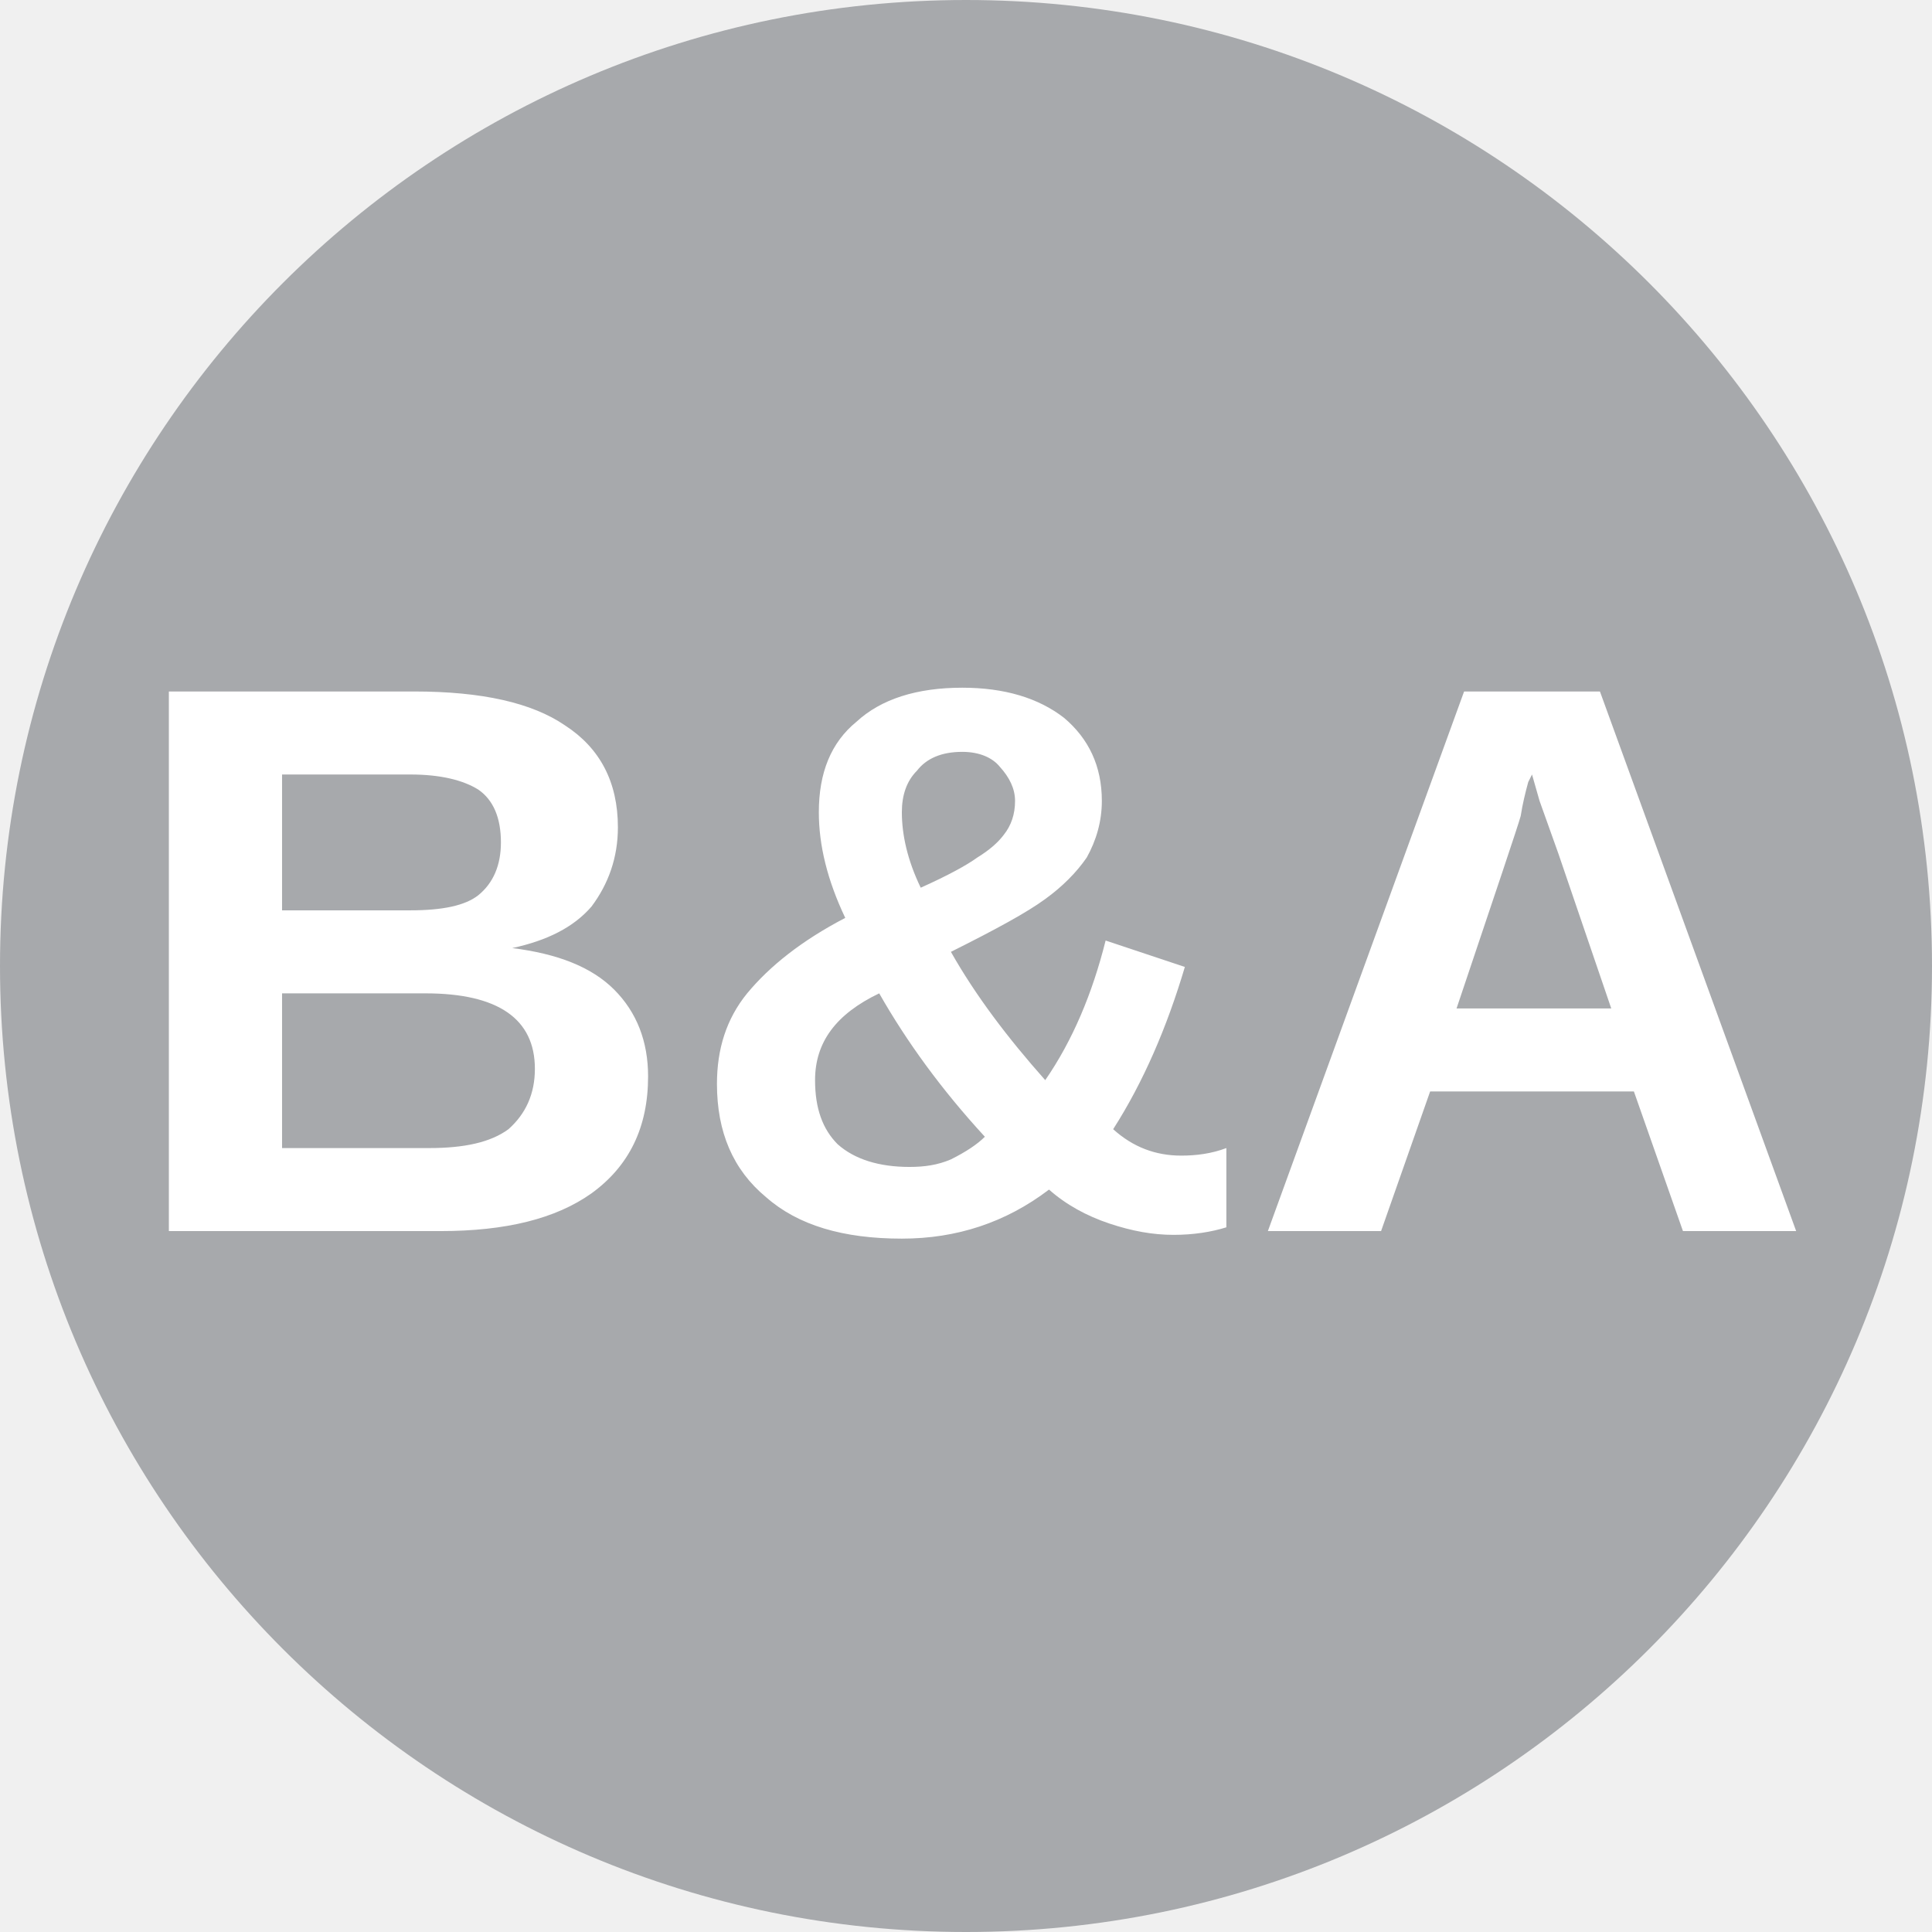
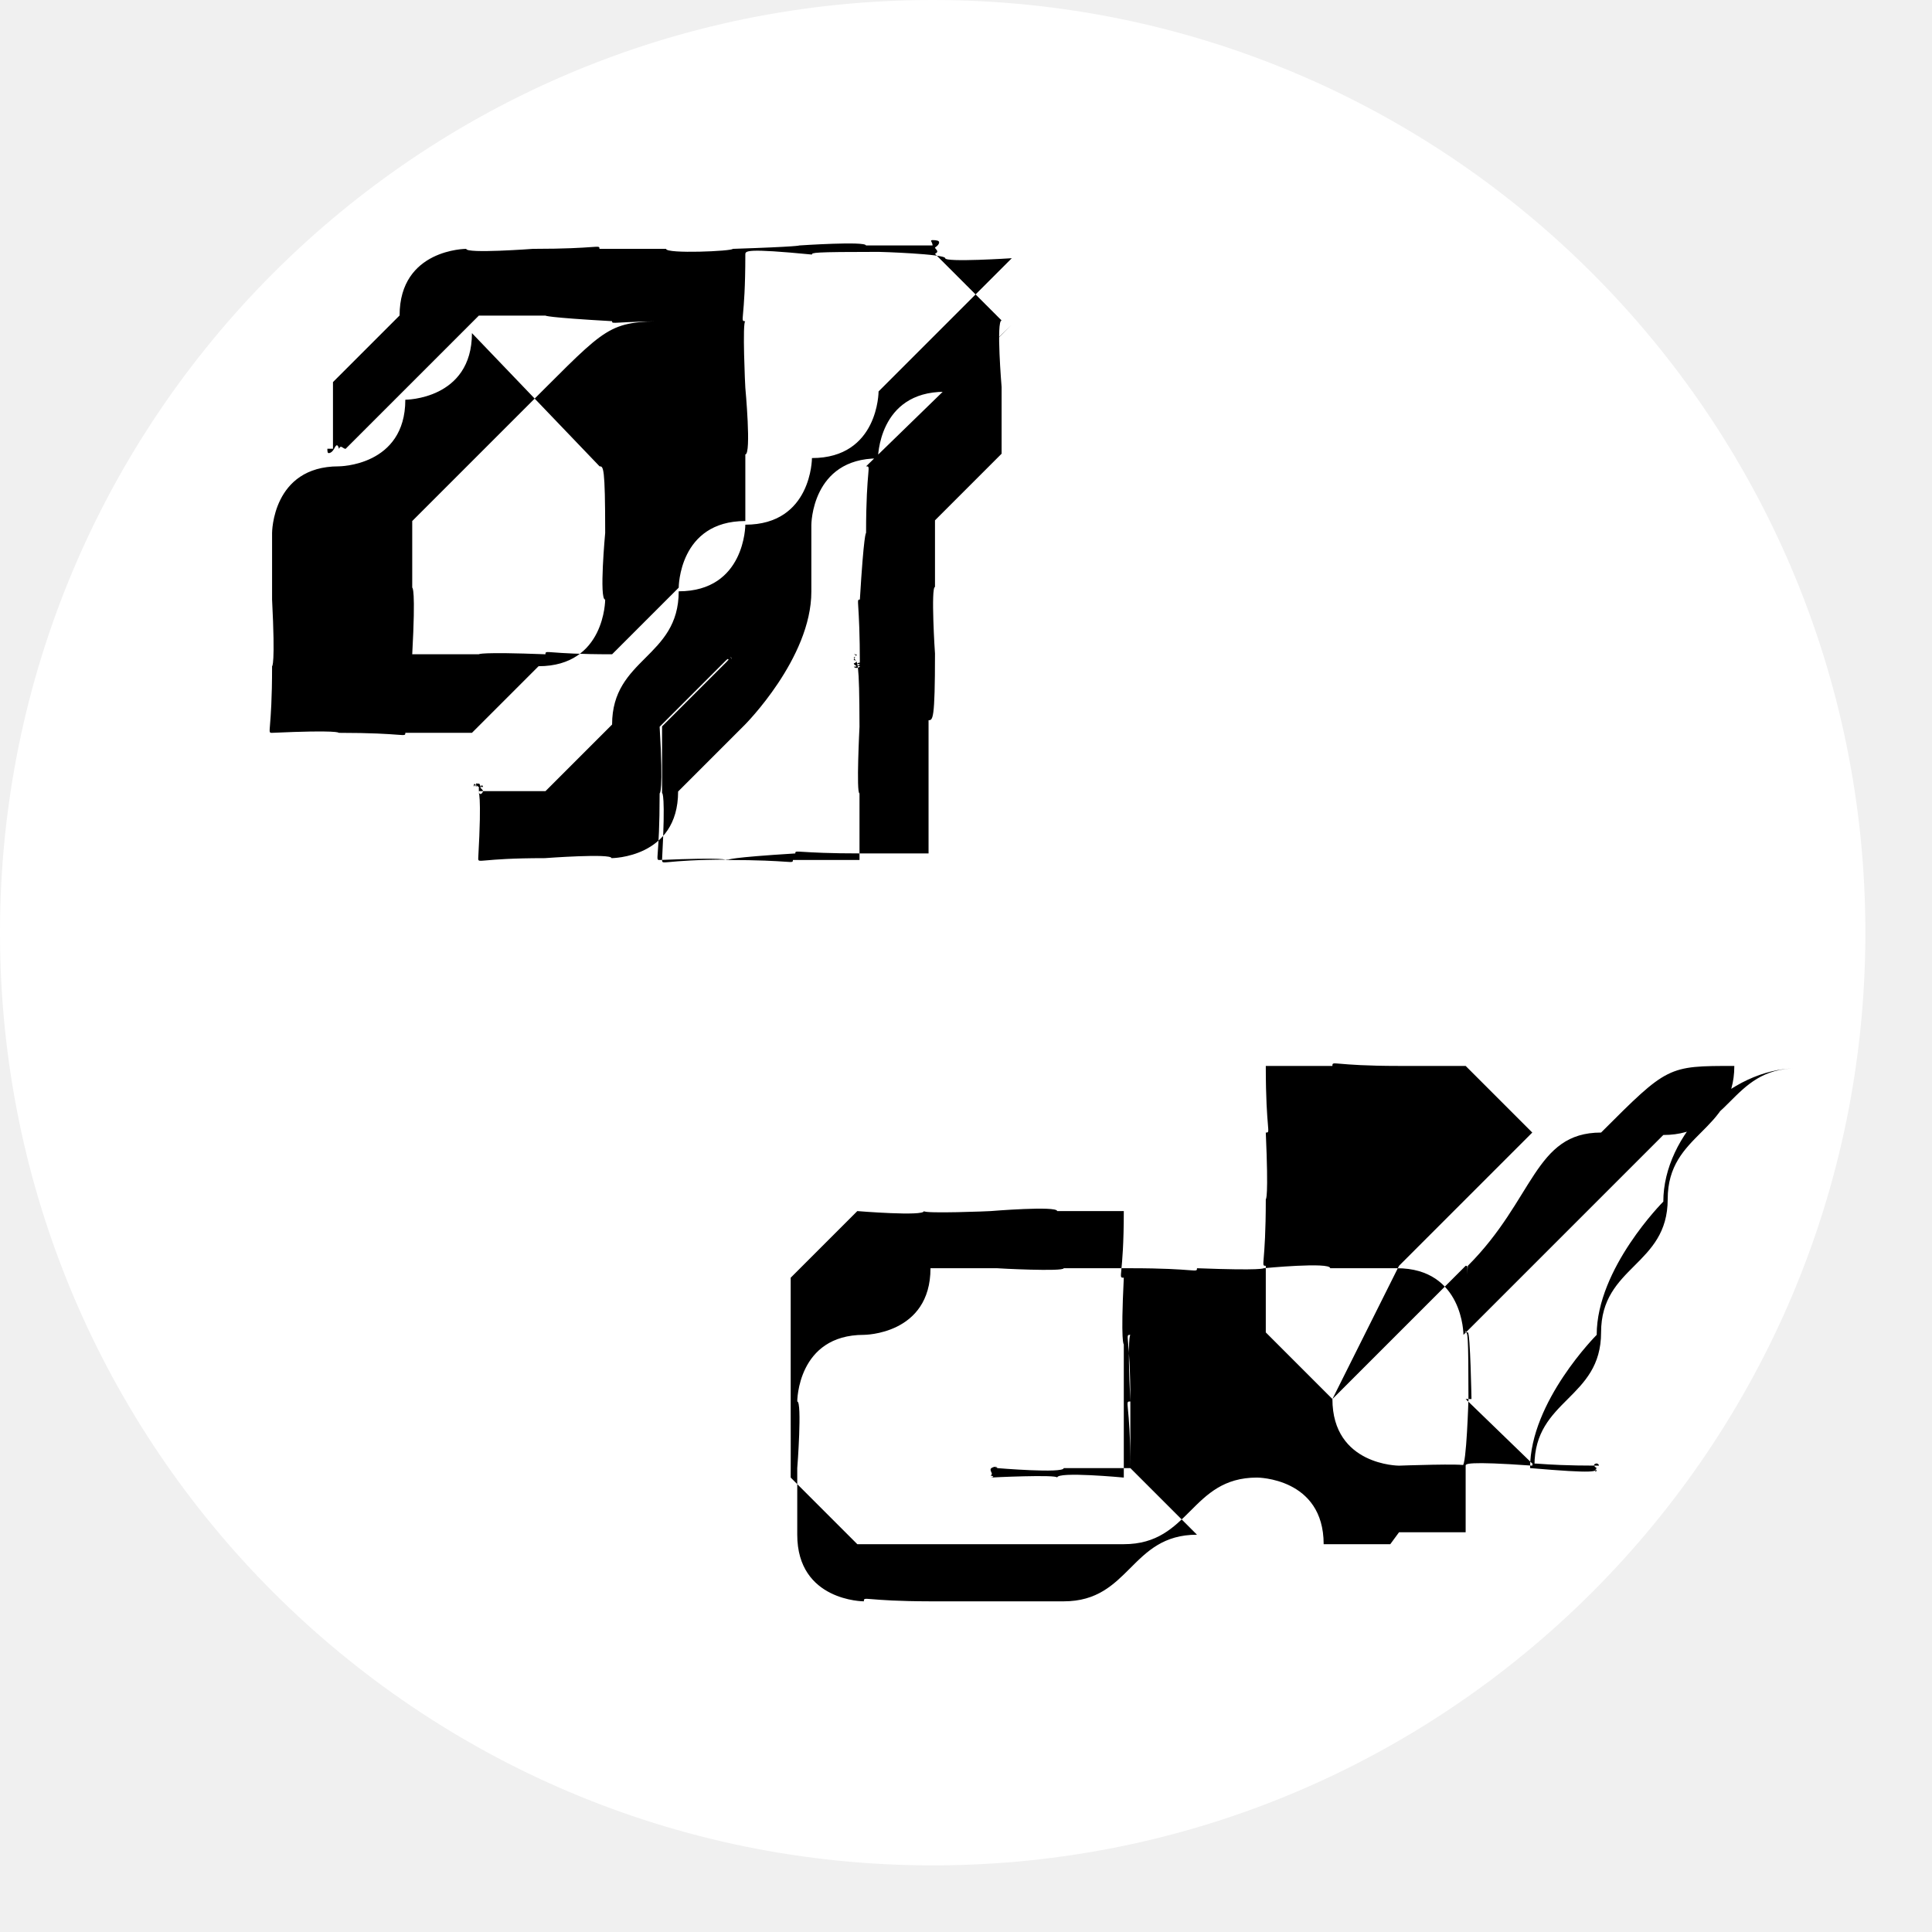
- <svg xmlns="http://www.w3.org/2000/svg" viewBox="0 0 8 8">
-   <circle cx="4" cy="4" r="4" fill="#A7A9AC" />
-   <text x="4" y="5.1" text-anchor="middle" font-weight="700" font-size="3.25" textLength="7.2" lengthAdjust="spacingAndGlyphs" font-family="Arial" fill="#fff">B&amp;A</text>
+ <svg xmlns="http://www.w3.org/2000/svg" xml:space="preserve" width="0.507in" height="0.507in" style="shape-rendering:geometricPrecision; text-rendering:geometricPrecision; image-rendering:optimizeQuality; fill-rule:evenodd; clip-rule:evenodd" viewBox="0 0 0.029 0.029">
+   <defs>
+     <style type="text/css">
+    
+     .str1 {stroke:black;stroke-width:0}
+     .str0 {stroke:black;stroke-width:0}
+     .fil0 {fill:white}
+     .fil2 {fill:none;fill-rule:nonzero}
+     .fil1 {fill:black;fill-rule:nonzero}
+    
+   </style>
+   </defs>
+   <g id="Layer_x0020_1">
+     <g id="BA">
+       <circle id="_164065720" class="fil0 str0" cx="0.014" cy="0.014" r="0.014" />
+       <g>
+         <path id="_164063032" class="fil1" d="M0.013 0.007c0,0 0,0 0,0 8.59768e-005,0 0,0 0,0.001 -1.77272e-006,0 -3.27953e-005,0 -9.30677e-005,0.001 -6.20451e-005,0 -0,0 -0,0.001 -0,0 -0,0 -0,0 -0,0 -0,0 -0,0 -0,6.55905e-005 -0,9.83858e-005 -0,0 -7.667e-005,-1.99431e-006 -0,-1.10795e-005 -0,-2.74771e-005 -8.57552e-005,-1.63976e-005 -0,-2.54828e-005 -0,-2.72555e-005 -0,0 -0,1.99431e-005 -0,6.20451e-005 -6.02724e-005,4.18804e-005 -9.12949e-005,0 -9.12949e-005,0 0,0 9.86074e-005,0 0,0 9.12949e-005,-1.77272e-006 0,-1.81704e-005 0,-4.91929e-005 8.39825e-005,-2.92498e-005 0,-5.84997e-005 0,-8.95222e-005 7.667e-005,-2.92498e-005 0,-4.56475e-005 0,-4.74202e-005 9.86074e-005,0 0,2.92498e-005 0,8.75279e-005 0,5.84997e-005 0,0 0,0 8.95222e-005,0 0,0 0,0 5.65054e-005,0 8.37609e-005,0 8.57552e-005,0.001 0,0 -5.11872e-005,0.001 -0,0.001 -0,0 -0,0.001 -0,0.001 -0,0 -0,0 -0,0 -0,0 -0,0 -0.001,0 -0,6.73633e-005 -0,0 -0.001,0 -0,-1.77272e-006 -0,-4.2102e-005 -0.001,-0 -0,-7.84427e-005 -0,-0 -0,-0 -7.31246e-005,-0 -0,-0 -0,-0.001 0,-0 6.02724e-005,-0 0,-0.001 0,-0 0,-0 0.001,-0.001 8.39825e-005,-6.93576e-005 0,-0 0,-0 5.11872e-005,-4.01077e-005 7.84427e-005,-7.667e-005 8.04371e-005,-0 0,-1.63976e-005 -5.53974e-006,-2.90282e-005 -1.28522e-005,-4.01077e-005 -9.08518e-006,-9.08518e-006 -2.01647e-005,-1.46249e-005 -3.10226e-005,-1.46249e-005 -1.28522e-005,0 -4.74202e-005,1.63976e-005 -0,4.94145e-005 -5.65054e-005,3.27953e-005 -0,8.19882e-005 -0,0 -0,0 -0,0 -0.001,0.001 -0,0 -0,0.001 -0,0.001 1.77272e-006,0 5.47326e-005,0 0,0.001 0,0 0,0 0,0 0,9.30677e-005 0,0 0.001,0 0,0 0,-3.10226e-005 0.001,-9.30677e-005 0,-6.20451e-005 0,-0 0.001,-0 0,-0 0,-0 0.001,-0 0,-0 0,-0 0,-0.001 0,-0 0,-0 0,-0.001 6.38178e-005,-0 9.66131e-005,-0 9.66131e-005,-0.001 -1.77272e-006,-0 -6.38178e-005,-0.001 -0,-0.001 -0,-0 -0,-0 -0,-0.001 -0,-0 -0,-0 -0.001,-0 0,-0 0.001,-0 0.001,-0 0,-0 0,-0 0.001,-0.001 0,-0 0,-0 0,-0.001 0,-0 -8.37609e-005,-0.001 -0,-0.001 -0,-0 -0,-0 -0.001,-0.001 0,-7.11303e-005 0,-0 0,-0 7.667e-005,-3.8335e-005 0,-7.11303e-005 0,-9.48404e-005 4.01077e-005,-2.57044e-005 6.20451e-005,-5.11872e-005 6.20451e-005,-7.86643e-005 0,-2.17158e-005 -3.27953e-005,-3.27953e-005 -9.86074e-005,-3.27953e-005 -4.91929e-005,1.77272e-006 -0,2.74771e-005 -0,8.04371e-005 -0,5.27383e-005 -0,0 -0,0 -0,-0 -0.001,-0 -0.001,-0 -0,-6.75849e-005 -0.001,-0 -0.001,-0 -0,0 -0,1.81704e-005 -0.001,5.09656e-005 -0,3.47896e-005 -0.001,7.84427e-005 -0.001,0 -0,-0 -0,-0 -0.001,-0 -0,-7.11303e-005 -0,-0 -0.001,-0 -0,0 -0.001,7.48973e-005 -0.001,0 -0,0 -0.001,0 -0.001,0.001 -0,0 -0.001,0.001 -0.001,0.001 -0,0 -0,0 -0,0.001 -5.6727e-005,0 -8.39825e-005,0 -8.39825e-005,0 0,2.19374e-005 0,3.8335e-005 3.54543e-006,4.94145e-005 1.99431e-006,1.08579e-005 7.31246e-006,1.63976e-005 1.83919e-005,1.63976e-005 2.90282e-005,-1.99431e-006 5.47326e-005,-2.19374e-005 7.84427e-005,-6.40394e-005 2.19374e-005,-4.01077e-005 4.74202e-005,-9.66131e-005 7.46757e-005,-0 2.57044e-005,-6.93576e-005 5.84997e-005,-0 9.86074e-005,-0 0,-0 0.001,-0.001 0.001,-0.001 0,-0 0.001,-0.001 0.001,-0.001 0,-0 0.001,-0 0.001,-0 0,0 0,2.72555e-005 0.001,8.37609e-005 0,5.47326e-005 0,0 0.001,0 -0.001,0 -0.001,0 -0.002,0.001 -0,0 -0.001,0.001 -0.001,0.001 -0,0 -0.001,0.001 -0.001,0.001 -0,0 -0,0.001 -0,0.001 1.99431e-006,0 5.47326e-005,0 0,0.001 0,0 0,0 0,0 0,0 0,0 0.001,0 0,0 0,-3.8335e-005 0.001,-0 0,-7.48973e-005 0,-0 0.001,-0 0,-0 0,-0 0.001,-0.001 0,-0 0,-0.001 0.001,-0.001 0,-0 0,-0.001 0,-0.001 9.30677e-005,-0 0,-0.001 0,-0.001 -1.77272e-006,-0 -4.74202e-005,-0.001 -0,-0.001 -8.95222e-005,-0 -0,-0 -0,-0.001 0,-5.47326e-005 0,-9.68347e-005 0.001,-0 0,-2.74771e-005 0,-4.03293e-005 0.001,-4.03293e-005 0,-1.77272e-006 0.001,3.10226e-005 0.001,9.5062e-005 0,6.55905e-005 0.001,0 0.001,0 -0,0 -0.001,0.001 -0.001,0.001 -0,0 -0.001,0.001 -0.001,0.001 -0,0 -0,0.001 -0.001,0.001 -0,0 -0,0.001 -0.001,0.001 -0,0 -0,0.001 -0.001,0.001 -0,0.001 -0.001,0.001 -0.001,0.002 -0,0 -0.001,0.001 -0.001,0.001 -0,0 -0.001,0 -0.001,0 -0,0 -0,-2.19374e-005 -0,-6.40394e-005 -9.86074e-005,-4.01077e-005 -0,-9.48404e-005 -0,-0 -5.11872e-005,-6.93576e-005 -7.84427e-005,-0 -7.84427e-005,-0 1.77272e-006,-4.01077e-005 1.46249e-005,-8.02155e-005 3.65623e-005,-0 2.37101e-005,-4.2102e-005 4.54259e-005,-8.95222e-005 6.93576e-005,-0 2.17158e-005,-5.29599e-005 3.4568e-005,-0 3.63407e-005,-0 -3.54543e-006,-0 -4.56475e-005,-0 -0,-0 -8.39825e-005,-8.75279e-005 -0,-0 -0,-0 -9.66131e-005,0 -0,2.37101e-005 -0,6.93576e-005 -7.86643e-005,4.54259e-005 -0,0 -0,0 -4.74202e-005,8.39825e-005 -7.11303e-005,0 -7.2903e-005,0 1.77272e-006,0 5.65054e-005,0 0,0.001 0,0 0,0 0,0 0,8.93006e-005 0,0 0.001,0 0,0 0.001,-7.46757e-005 0.001,-0 0,-0 0.001,-0 0.001,-0.001 0,-0 0.001,-0.001 0.001,-0.001 0,-0 0.001,-0.001 0.001,-0.002 0,-0 0,-0.001 0,-0.001 0,-0 0,-0.001 0.001,-0.001 0,-0 0,-0.001 0.001,-0.001 0,-0 0.001,-0.001 0.001,-0.001zm-0.004 -0c0,0 0,0 0,0 5.65054e-005,0 8.39825e-005,0 8.39825e-005,0.001 0,0 -9.30677e-005,0.001 -0,0.001 -0,0 -0,0.001 -0.001,0.001 -0,0 -0,0 -0.001,0.001 -0,0 -0,0 -0.001,0 -0,7.46757e-005 -0,0 -0.001,0 -0,-1.77272e-006 -0,-4.54259e-005 -0.001,-0 -0,-8.75279e-005 -0,-0 -0,-0 -8.19882e-005,-0 -0,-0 -0,-0.001 0,-0 5.11872e-005,-0 0,-0.001 0,-0 0,-0.001 0,-0.001 0,-0 0,-0.001 0.001,-0.001 0,-0 0.001,-0 0.001,-0.001 0,-0 0.001,-0 0.001,-0.001z" />
+         <path id="_1640630321" class="fil2 str1" d="M0.013 0.007c0,0 0,0 0,0 8.59768e-005,0 0,0 0,0.001 -1.77272e-006,0 -3.27953e-005,0 -9.30677e-005,0.001 -6.20451e-005,0 -0,0 -0,0.001 -0,0 -0,0 -0,0 -0,0 -0,0 -0,0 -0,6.55905e-005 -0,9.83858e-005 -0,0 -7.667e-005,-1.99431e-006 -0,-1.10795e-005 -0,-2.74771e-005 -8.57552e-005,-1.63976e-005 -0,-2.54828e-005 -0,-2.72555e-005 -0,0 -0,1.99431e-005 -0,6.20451e-005 -6.02724e-005,4.18804e-005 -9.12949e-005,0 -9.12949e-005,0 0,0 9.86074e-005,0 0,0 9.12949e-005,-1.77272e-006 0,-1.81704e-005 0,-4.91929e-005 8.39825e-005,-2.92498e-005 0,-5.84997e-005 0,-8.95222e-005 7.667e-005,-2.92498e-005 0,-4.56475e-005 0,-4.74202e-005 9.86074e-005,0 0,2.92498e-005 0,8.75279e-005 0,5.84997e-005 0,0 0,0 8.95222e-005,0 0,0 0,0 5.65054e-005,0 8.37609e-005,0 8.57552e-005,0.001 0,0 -5.11872e-005,0.001 -0,0.001 -0,0 -0,0.001 -0,0.001 -0,0 -0,0 -0,0 -0,0 -0,0 -0.001,0 -0,6.73633e-005 -0,0 -0.001,0 -0,-1.77272e-006 -0,-4.2102e-005 -0.001,-0 -0,-7.84427e-005 -0,-0 -0,-0 -7.31246e-005,-0 -0,-0 -0,-0.001 0,-0 6.02724e-005,-0 0,-0.001 0,-0 0,-0 0.001,-0.001 8.39825e-005,-6.93576e-005 0,-0 0,-0 5.11872e-005,-4.01077e-005 7.84427e-005,-7.667e-005 8.04371e-005,-0 0,-1.63976e-005 -5.53974e-006,-2.90282e-005 -1.28522e-005,-4.01077e-005 -9.08518e-006,-9.08518e-006 -2.01647e-005,-1.46249e-005 -3.10226e-005,-1.46249e-005 -1.28522e-005,0 -4.74202e-005,1.63976e-005 -0,4.94145e-005 -5.65054e-005,3.27953e-005 -0,8.19882e-005 -0,0 -0,0 -0,0 -0.001,0.001 -0,0 -0,0.001 -0,0.001 1.77272e-006,0 5.47326e-005,0 0,0.001 0,0 0,0 0,0 0,9.30677e-005 0,0 0.001,0 0,0 0,-3.10226e-005 0.001,-9.30677e-005 0,-6.20451e-005 0,-0 0.001,-0 0,-0 0,-0 0.001,-0 0,-0 0,-0 0,-0.001 0,-0 0,-0 0,-0.001 6.38178e-005,-0 9.66131e-005,-0 9.66131e-005,-0.001 -1.77272e-006,-0 -6.38178e-005,-0.001 -0,-0.001 -0,-0 -0,-0 -0,-0.001 -0,-0 -0,-0 -0.001,-0 0,-0 0.001,-0 0.001,-0 0,-0 0,-0 0.001,-0.001 0,-0 0,-0 0,-0.001 0,-0 -8.37609e-005,-0.001 -0,-0.001 -0,-0 -0,-0 -0.001,-0.001 0,-7.11303e-005 0,-0 0,-0 7.667e-005,-3.8335e-005 0,-7.11303e-005 0,-9.48404e-005 4.01077e-005,-2.57044e-005 6.20451e-005,-5.11872e-005 6.20451e-005,-7.86643e-005 0,-2.17158e-005 -3.27953e-005,-3.27953e-005 -9.86074e-005,-3.27953e-005 -4.91929e-005,1.77272e-006 -0,2.74771e-005 -0,8.04371e-005 -0,5.27383e-005 -0,0 -0,0 -0,-0 -0.001,-0 -0.001,-0 -0,-6.75849e-005 -0.001,-0 -0.001,-0 -0,0 -0,1.81704e-005 -0.001,5.09656e-005 -0,3.47896e-005 -0.001,7.84427e-005 -0.001,0 -0,-0 -0,-0 -0.001,-0 -0,-7.11303e-005 -0,-0 -0.001,-0 -0,0 -0.001,7.48973e-005 -0.001,0 -0,0 -0.001,0 -0.001,0.001 -0,0 -0.001,0.001 -0.001,0.001 -0,0 -0,0 -0,0.001 -5.6727e-005,0 -8.39825e-005,0 -8.39825e-005,0 0,2.19374e-005 0,3.8335e-005 3.54543e-006,4.94145e-005 1.99431e-006,1.08579e-005 7.31246e-006,1.63976e-005 1.83919e-005,1.63976e-005 2.90282e-005,-1.99431e-006 5.47326e-005,-2.19374e-005 7.84427e-005,-6.40394e-005 2.19374e-005,-4.01077e-005 4.74202e-005,-9.66131e-005 7.46757e-005,-0 2.57044e-005,-6.93576e-005 5.84997e-005,-0 9.86074e-005,-0 0,-0 0.001,-0.001 0.001,-0.001 0,-0 0.001,-0.001 0.001,-0.001 0,-0 0.001,-0 0.001,-0 0,0 0,2.72555e-005 0.001,8.37609e-005 0,5.47326e-005 0,0 0.001,0 -0.001,0 -0.001,0 -0.002,0.001 -0,0 -0.001,0.001 -0.001,0.001 -0,0 -0.001,0.001 -0.001,0.001 -0,0 -0,0.001 -0,0.001 1.99431e-006,0 5.47326e-005,0 0,0.001 0,0 0,0 0,0 0,0 0,0 0.001,0 0,0 0,-3.8335e-005 0.001,-0 0,-7.48973e-005 0,-0 0.001,-0 0,-0 0,-0 0.001,-0.001 0,-0 0,-0.001 0.001,-0.001 0,-0 0,-0.001 0,-0.001 9.30677e-005,-0 0,-0.001 0,-0.001 -1.77272e-006,-0 -4.74202e-005,-0.001 -0,-0.001 -8.95222e-005,-0 -0,-0 -0,-0.001 0,-5.47326e-005 0,-9.68347e-005 0.001,-0 0,-2.74771e-005 0,-4.03293e-005 0.001,-4.03293e-005 0,-1.77272e-006 0.001,3.10226e-005 0.001,9.5062e-005 0,6.55905e-005 0.001,0 0.001,0 -0,0 -0.001,0.001 -0.001,0.001 -0,0 -0.001,0.001 -0.001,0.001 -0,0 -0,0.001 -0.001,0.001 -0,0 -0,0.001 -0.001,0.001 -0,0 -0,0.001 -0.001,0.001 -0,0.001 -0.001,0.001 -0.001,0.002 -0,0 -0.001,0.001 -0.001,0.001 -0,0 -0.001,0 -0.001,0 -0,0 -0,-2.19374e-005 -0,-6.40394e-005 -9.86074e-005,-4.01077e-005 -0,-9.48404e-005 -0,-0 -5.11872e-005,-6.93576e-005 -7.84427e-005,-0 -7.84427e-005,-0 1.77272e-006,-4.01077e-005 1.46249e-005,-8.02155e-005 3.65623e-005,-0 2.37101e-005,-4.2102e-005 4.54259e-005,-8.95222e-005 6.93576e-005,-0 2.17158e-005,-5.29599e-005 3.4568e-005,-0 3.63407e-005,-0 -3.54543e-006,-0 -4.56475e-005,-0 -0,-0 -8.39825e-005,-8.75279e-005 -0,-0 -0,-0 -9.66131e-005,0 -0,2.37101e-005 -0,6.93576e-005 -7.86643e-005,4.54259e-005 -0,0 -0,0 -4.74202e-005,8.39825e-005 -7.11303e-005,0 -7.2903e-005,0 1.77272e-006,0 5.65054e-005,0 0,0.001 0,0 0,0 0,0 0,8.93006e-005 0,0 0.001,0 0,0 0.001,-7.46757e-005 0.001,-0 0,-0 0.001,-0 0.001,-0.001 0,-0 0.001,-0.001 0.001,-0.001 0,-0 0.001,-0.001 0.001,-0.002 0,-0 0,-0.001 0,-0.001 0,-0 0,-0.001 0.001,-0.001 0,-0 0,-0.001 0.001,-0.001 0,-0 0.001,-0.001 0.001,-0.001zm-0.004 -0c0,0 0,0 0,0 5.65054e-005,0 8.39825e-005,0 8.39825e-005,0.001 0,0 -9.30677e-005,0.001 -0,0.001 -0,0 -0,0.001 -0.001,0.001 -0,0 -0,0 -0.001,0.001 -0,0 -0,0 -0.001,0 -0,7.46757e-005 -0,0 -0.001,0 -0,-1.77272e-006 -0,-4.54259e-005 -0.001,-0 -0,-8.75279e-005 -0,-0 -0,-0 -8.19882e-005,-0 -0,-0 -0,-0.001 0,-0 5.11872e-005,-0 0,-0.001 0,-0 0,-0.001 0,-0.001 0,-0 0,-0.001 0.001,-0.001 0,-0 0.001,-0 0.001,-0.001 0,-0 0.001,-0 0.001,-0.001z" />
+         <path id="_164062584" class="fil1" d="M0.021 0.023l0.001 -0 0 -0.001c0,-2.37101e-005 0,-7.11303e-005 0.001,-0 0,-7.11303e-005 0,-0 0.001,-0 0,-9.30677e-005 0,-0 0,-0 7.11303e-005,-8.57552e-005 0,-0 0,-0 0,-1.10795e-005 -3.76702e-006,-1.83919e-005 -1.28522e-005,-2.37101e-005 -7.31246e-006,-5.53974e-006 -1.28522e-005,-9.08518e-006 -2.01647e-005,-9.08518e-006 -3.10226e-005,1.77272e-006 -7.11303e-005,2.54828e-005 -0,6.93576e-005 -4.74202e-005,4.36532e-005 -0,9.83858e-005 -0,0 -7.11303e-005,6.75849e-005 -0,0 -0,0 -0,6.93576e-005 -0,0 -0,0 -0,5.29599e-005 -0,8.57552e-005 -0.001,0 0,-0.001 0.001,-0.002 0.001,-0.002 0,-0.001 0.001,-0.002 0.001,-0.002 0,-0.001 0.001,-0.002 0.002,-0.002 -0.001,0 -0.001,0.001 -0.002,0.001 -0,0 -0.001,0.001 -0.001,0.001 -0,0 -0.001,0.001 -0.001,0.001 -0,0 -0.001,0.001 -0.001,0.001 -0,-0 -0,-0.001 -0.001,-0.001 -0,-0 -0.001,-0 -0.001,-0 -0,-9.68347e-005 -0.001,-0 -0.001,-0 -0,0 -0,3.81134e-005 -0.001,0 -0,7.64484e-005 -0,0 -0.001,0 -0,0 -0,0 -0,0.001 -8.95222e-005,0 -0,0 -0,0.001 0,0 0,0.001 0,0.001 0,0 0.001,0.001 0.001,0.001 -0.001,0 -0.001,0.001 -0.002,0.001 -0.001,0 -0.001,0 -0.002,0 -0.001,-1.77272e-006 -0.001,-8.39825e-005 -0.001,-0 -0,-0 -0.001,-0 -0.001,-0.001 -0,-0 -0,-0.001 -0,-0.001 1.77272e-006,-0 7.48973e-005,-0.001 0,-0.001 0,-0 0,-0.001 0.001,-0.001 0,-0 0.001,-0 0.001,-0.001 0,-0 0.001,-0 0.001,-0 0,1.99431e-006 0.001,5.47326e-005 0.001,0 0,0 0,0 0.001,0 0,0 0,0 0,0.001 0,0 -4.91929e-005,0 -0,0.001 -9.48404e-005,0 -0,0 -0,0.001 -0,0 -0,0 -0.001,0 -0,8.39825e-005 -0.001,0 -0.001,0 -0,0 -0,-3.76702e-006 -0,-1.10795e-005 -6.93576e-005,-5.31815e-006 -0,-9.08518e-006 -0,-1.08579e-005 -3.27953e-005,0 -5.65054e-005,5.53974e-006 -7.2903e-005,1.46249e-005 -1.63976e-005,7.31246e-006 -2.54828e-005,1.81704e-005 -2.54828e-005,2.92498e-005 0,3.8335e-005 4.36532e-005,6.73633e-005 0,8.93006e-005 8.93006e-005,2.01647e-005 0,3.10226e-005 0,3.10226e-005 0,-1.77272e-006 0.001,-4.91929e-005 0.001,-0 0,-9.5062e-005 0.001,-0 0.001,-0 0,-0 0,-0 0,-0.001 0,-0 0,-0 0,-0.001 0,-0 -4.94145e-005,-0 -0,-0.001 -9.68347e-005,-0 -0,-0 -0,-0.001 -0,-0 -0,-0 -0.001,-0 -0,-8.22098e-005 -0.001,-0 -0.001,-0 -0,1.77272e-006 -0.001,4.18804e-005 -0.001,0 -0,8.19882e-005 -0.001,0 -0.001,0 -0,0 -0,0 -0.001,0.001 -0,0 -0,0 -0,0.001 -0,0 -0,0.001 -0,0.001 1.77272e-006,0 0,0.001 0,0.001 0,0 0.001,0.001 0.001,0.001 0,0 0.001,0 0.002,0 0.001,0 0.001,-0 0.002,-0 0.001,-0 0.001,-0.001 0.002,-0.001 0,0 0.001,0 0.001,0.001 0,0 0.001,0 0.001,0 -4.94145e-005,0 -9.86074e-005,0 -0,0 -4.91929e-005,0 -0,0 -0,0zm0.001 -0.002c2.74771e-005,-0 4.91929e-005,-0 6.38178e-005,-0 1.63976e-005,-0 2.37101e-005,-0 2.37101e-005,-0 0,-0 -1.81704e-005,-0.001 -5.47326e-005,-0.001 -3.63407e-005,-0 -8.75279e-005,-0 -0,-0.001 0.001,-0.001 0.001,-0.002 0.002,-0.002 0.001,-0.001 0.001,-0.001 0.002,-0.001 -0,0.001 -0.001,0.001 -0.001,0.002 -0,0.001 -0.001,0.001 -0.001,0.002 -0,0.001 -0.001,0.001 -0.001,0.002zm-0 0.001c-0,-3.65623e-005 -0.001,-0 -0.001,-0 -0,-0 -0.001,-0 -0.001,-0.001 0,-0 0.001,-0.001 0.001,-0.001 0,-0 0.001,-0.001 0.001,-0.001 6.02724e-005,0 0,0 0,0.001 2.92498e-005,0 4.2102e-005,0 4.2102e-005,0.001 0,0 -2.92498e-005,0.001 -8.95222e-005,0.001 -6.02724e-005,0 -0,0.001 -0,0.001zm-0.002 -0.001c-0,-0 -0,-0 -0.001,-0.001 -0,-0 -0,-0 -0,-0.001 -8.19882e-005,-0 -0,-0 -0,-0.001 1.99431e-006,-0 4.38748e-005,-0 0,-0.001 8.39825e-005,-0 0,-0 0,-0.001 0,-0 0,-0 0.001,-0 0,-8.59768e-005 0,-0 0.001,-0 0,0 0.001,0 0.001,0 0,0 0.001,0.001 0.001,0.001 -0,0 -0.001,0.001 -0.001,0.001 -0,0 -0.001,0.001 -0.001,0.001z" />
+         <path id="_1640625841" class="fil2 str1" d="M0.021 0.023l0.001 -0 0 -0.001c0,-2.37101e-005 0,-7.11303e-005 0.001,-0 0,-7.11303e-005 0,-0 0.001,-0 0,-9.30677e-005 0,-0 0,-0 7.11303e-005,-8.57552e-005 0,-0 0,-0 0,-1.10795e-005 -3.76702e-006,-1.83919e-005 -1.28522e-005,-2.37101e-005 -7.31246e-006,-5.53974e-006 -1.28522e-005,-9.08518e-006 -2.01647e-005,-9.08518e-006 -3.10226e-005,1.77272e-006 -7.11303e-005,2.54828e-005 -0,6.93576e-005 -4.74202e-005,4.36532e-005 -0,9.83858e-005 -0,0 -7.11303e-005,6.75849e-005 -0,0 -0,0 -0,6.93576e-005 -0,0 -0,0 -0,5.29599e-005 -0,8.57552e-005 -0.001,0 0,-0.001 0.001,-0.002 0.001,-0.002 0,-0.001 0.001,-0.002 0.001,-0.002 0,-0.001 0.001,-0.002 0.002,-0.002 -0.001,0 -0.001,0.001 -0.002,0.001 -0,0 -0.001,0.001 -0.001,0.001 -0,0 -0.001,0.001 -0.001,0.001 -0,0 -0.001,0.001 -0.001,0.001 -0,-0 -0,-0.001 -0.001,-0.001 -0,-0 -0.001,-0 -0.001,-0 -0,-9.68347e-005 -0.001,-0 -0.001,-0 -0,0 -0,3.81134e-005 -0.001,0 -0,7.64484e-005 -0,0 -0.001,0 -0,0 -0,0 -0,0.001 -8.95222e-005,0 -0,0 -0,0.001 0,0 0,0.001 0,0.001 0,0 0.001,0.001 0.001,0.001 -0.001,0 -0.001,0.001 -0.002,0.001 -0.001,0 -0.001,0 -0.002,0 -0.001,-1.77272e-006 -0.001,-8.39825e-005 -0.001,-0 -0,-0 -0.001,-0 -0.001,-0.001 -0,-0 -0,-0.001 -0,-0.001 1.77272e-006,-0 7.48973e-005,-0.001 0,-0.001 0,-0 0,-0.001 0.001,-0.001 0,-0 0.001,-0 0.001,-0.001 0,-0 0.001,-0 0.001,-0 0,1.99431e-006 0.001,5.47326e-005 0.001,0 0,0 0,0 0.001,0 0,0 0,0 0,0.001 0,0 -4.91929e-005,0 -0,0.001 -9.48404e-005,0 -0,0 -0,0.001 -0,0 -0,0 -0.001,0 -0,8.39825e-005 -0.001,0 -0.001,0 -0,0 -0,-3.76702e-006 -0,-1.10795e-005 -6.93576e-005,-5.31815e-006 -0,-9.08518e-006 -0,-1.08579e-005 -3.27953e-005,0 -5.65054e-005,5.53974e-006 -7.2903e-005,1.46249e-005 -1.63976e-005,7.31246e-006 -2.54828e-005,1.81704e-005 -2.54828e-005,2.92498e-005 0,3.8335e-005 4.36532e-005,6.73633e-005 0,8.93006e-005 8.93006e-005,2.01647e-005 0,3.10226e-005 0,3.10226e-005 0,-1.77272e-006 0.001,-4.91929e-005 0.001,-0 0,-9.5062e-005 0.001,-0 0.001,-0 0,-0 0,-0 0,-0.001 0,-0 0,-0 0,-0.001 0,-0 -4.94145e-005,-0 -0,-0.001 -9.68347e-005,-0 -0,-0 -0,-0.001 -0,-0 -0,-0 -0.001,-0 -0,-8.22098e-005 -0.001,-0 -0.001,-0 -0,1.77272e-006 -0.001,4.18804e-005 -0.001,0 -0,8.19882e-005 -0.001,0 -0.001,0 -0,0 -0,0 -0.001,0.001 -0,0 -0,0 -0,0.001 -0,0 -0,0.001 -0,0.001 1.77272e-006,0 0,0.001 0,0.001 0,0 0.001,0.001 0.001,0.001 0,0 0.001,0 0.002,0 0.001,0 0.001,-0 0.002,-0 0.001,-0 0.001,-0.001 0.002,-0.001 0,0 0.001,0 0.001,0.001 0,0 0.001,0 0.001,0 -4.94145e-005,0 -9.86074e-005,0 -0,0 -4.91929e-005,0 -0,0 -0,0zm0.001 -0.002c2.74771e-005,-0 4.91929e-005,-0 6.38178e-005,-0 1.63976e-005,-0 2.37101e-005,-0 2.37101e-005,-0 0,-0 -1.81704e-005,-0.001 -5.47326e-005,-0.001 -3.63407e-005,-0 -8.75279e-005,-0 -0,-0.001 0.001,-0.001 0.001,-0.002 0.002,-0.002 0.001,-0.001 0.001,-0.001 0.002,-0.001 -0,0.001 -0.001,0.001 -0.001,0.002 -0,0.001 -0.001,0.001 -0.001,0.002 -0,0.001 -0.001,0.001 -0.001,0.002zm-0 0.001c-0,-3.65623e-005 -0.001,-0 -0.001,-0 -0,-0 -0.001,-0 -0.001,-0.001 0,-0 0.001,-0.001 0.001,-0.001 0,-0 0.001,-0.001 0.001,-0.001 6.02724e-005,0 0,0 0,0.001 2.92498e-005,0 4.2102e-005,0 4.2102e-005,0.001 0,0 -2.92498e-005,0.001 -8.95222e-005,0.001 -6.02724e-005,0 -0,0.001 -0,0.001zm-0.002 -0.001c-0,-0 -0,-0 -0.001,-0.001 -0,-0 -0,-0 -0,-0.001 -8.19882e-005,-0 -0,-0 -0,-0.001 1.99431e-006,-0 4.38748e-005,-0 0,-0.001 8.39825e-005,-0 0,-0 0,-0.001 0,-0 0,-0 0.001,-0 0,-8.59768e-005 0,-0 0.001,-0 0,0 0.001,0 0.001,0 0,0 0.001,0.001 0.001,0.001 -0,0 -0.001,0.001 -0.001,0.001 -0,0 -0.001,0.001 -0.001,0.001z" />
+       </g>
+     </g>
+   </g>
</svg>
